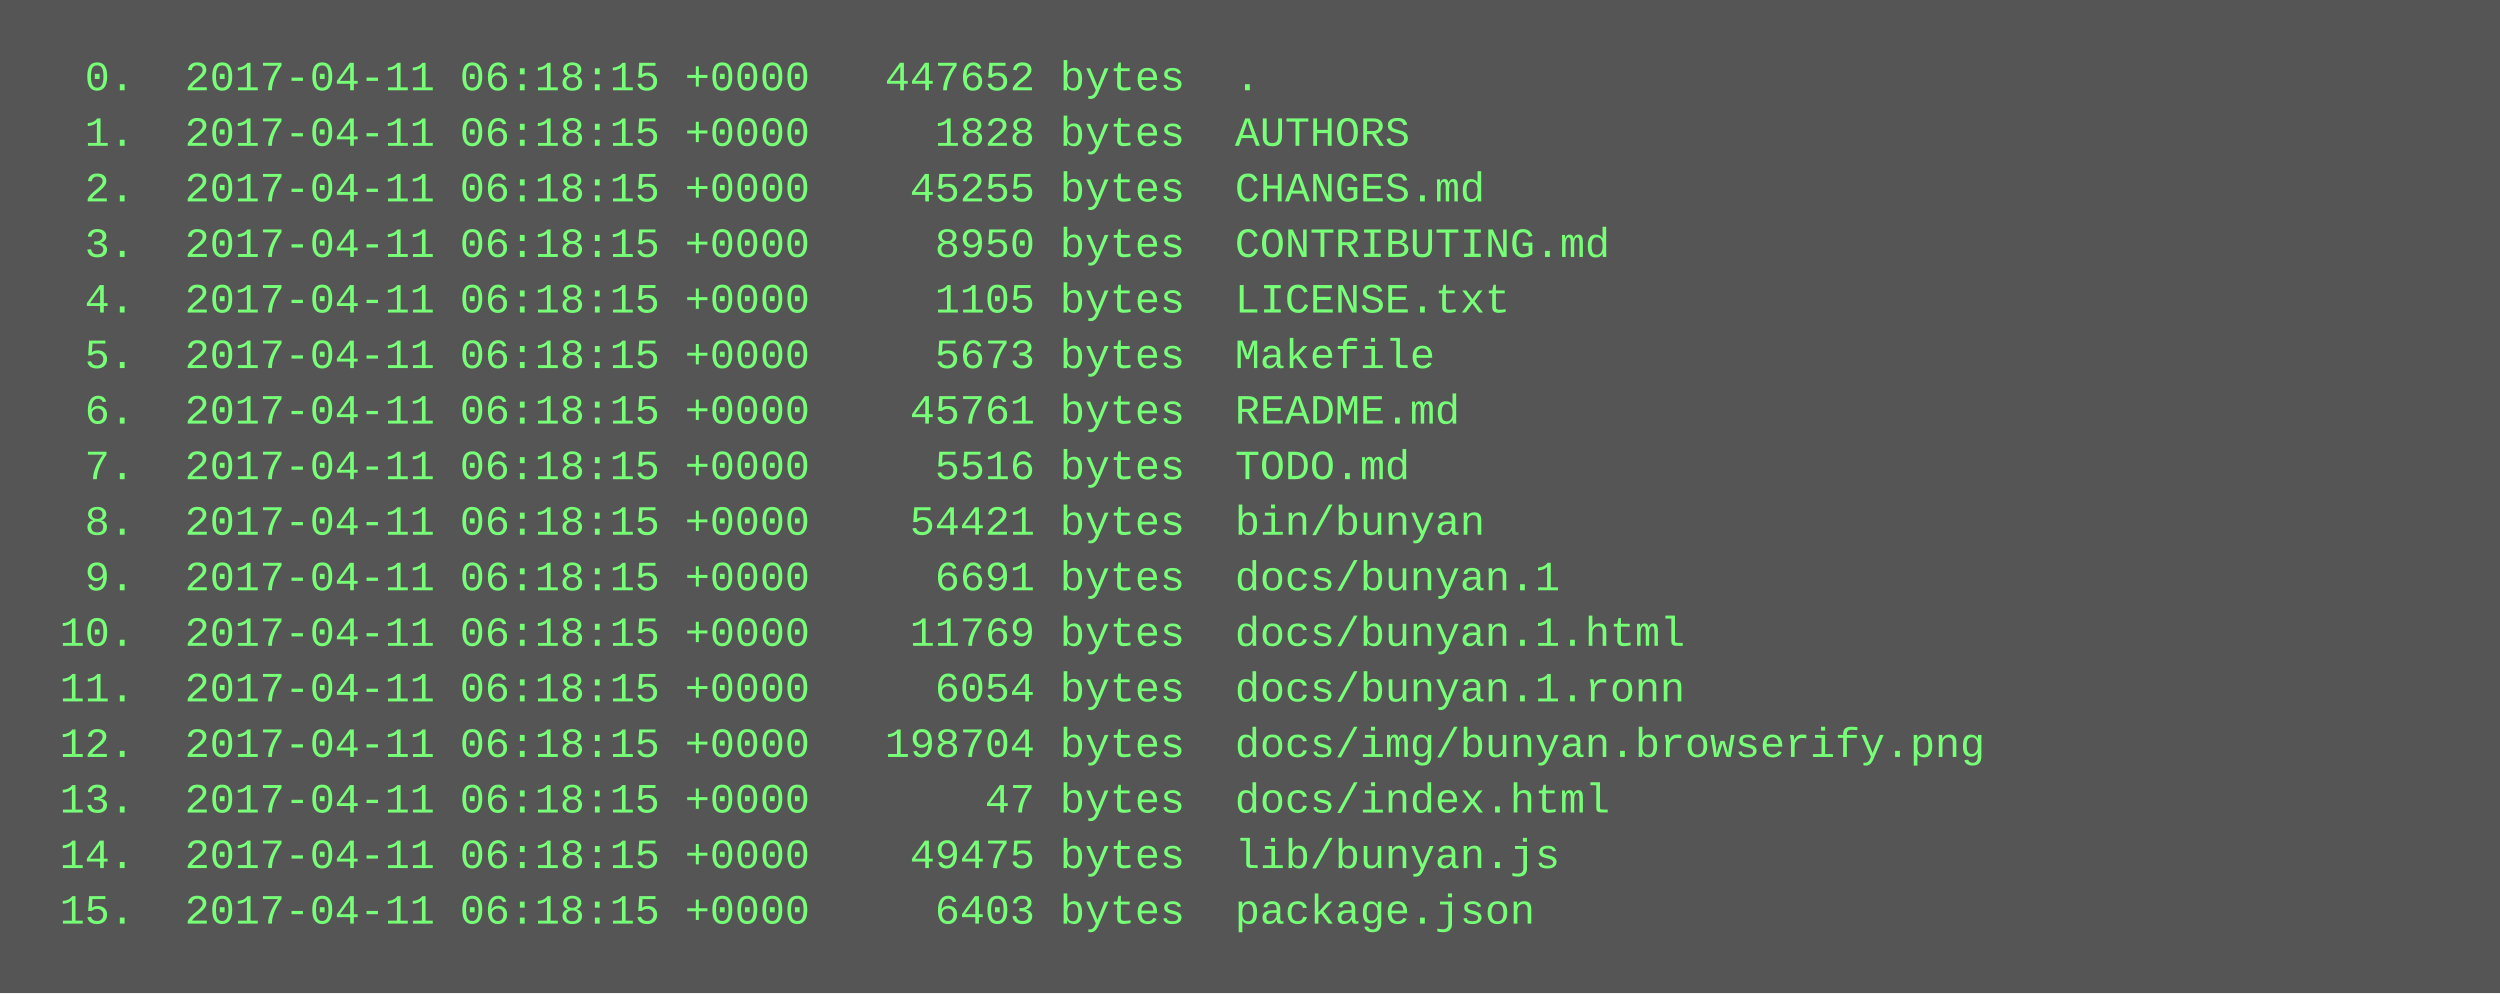
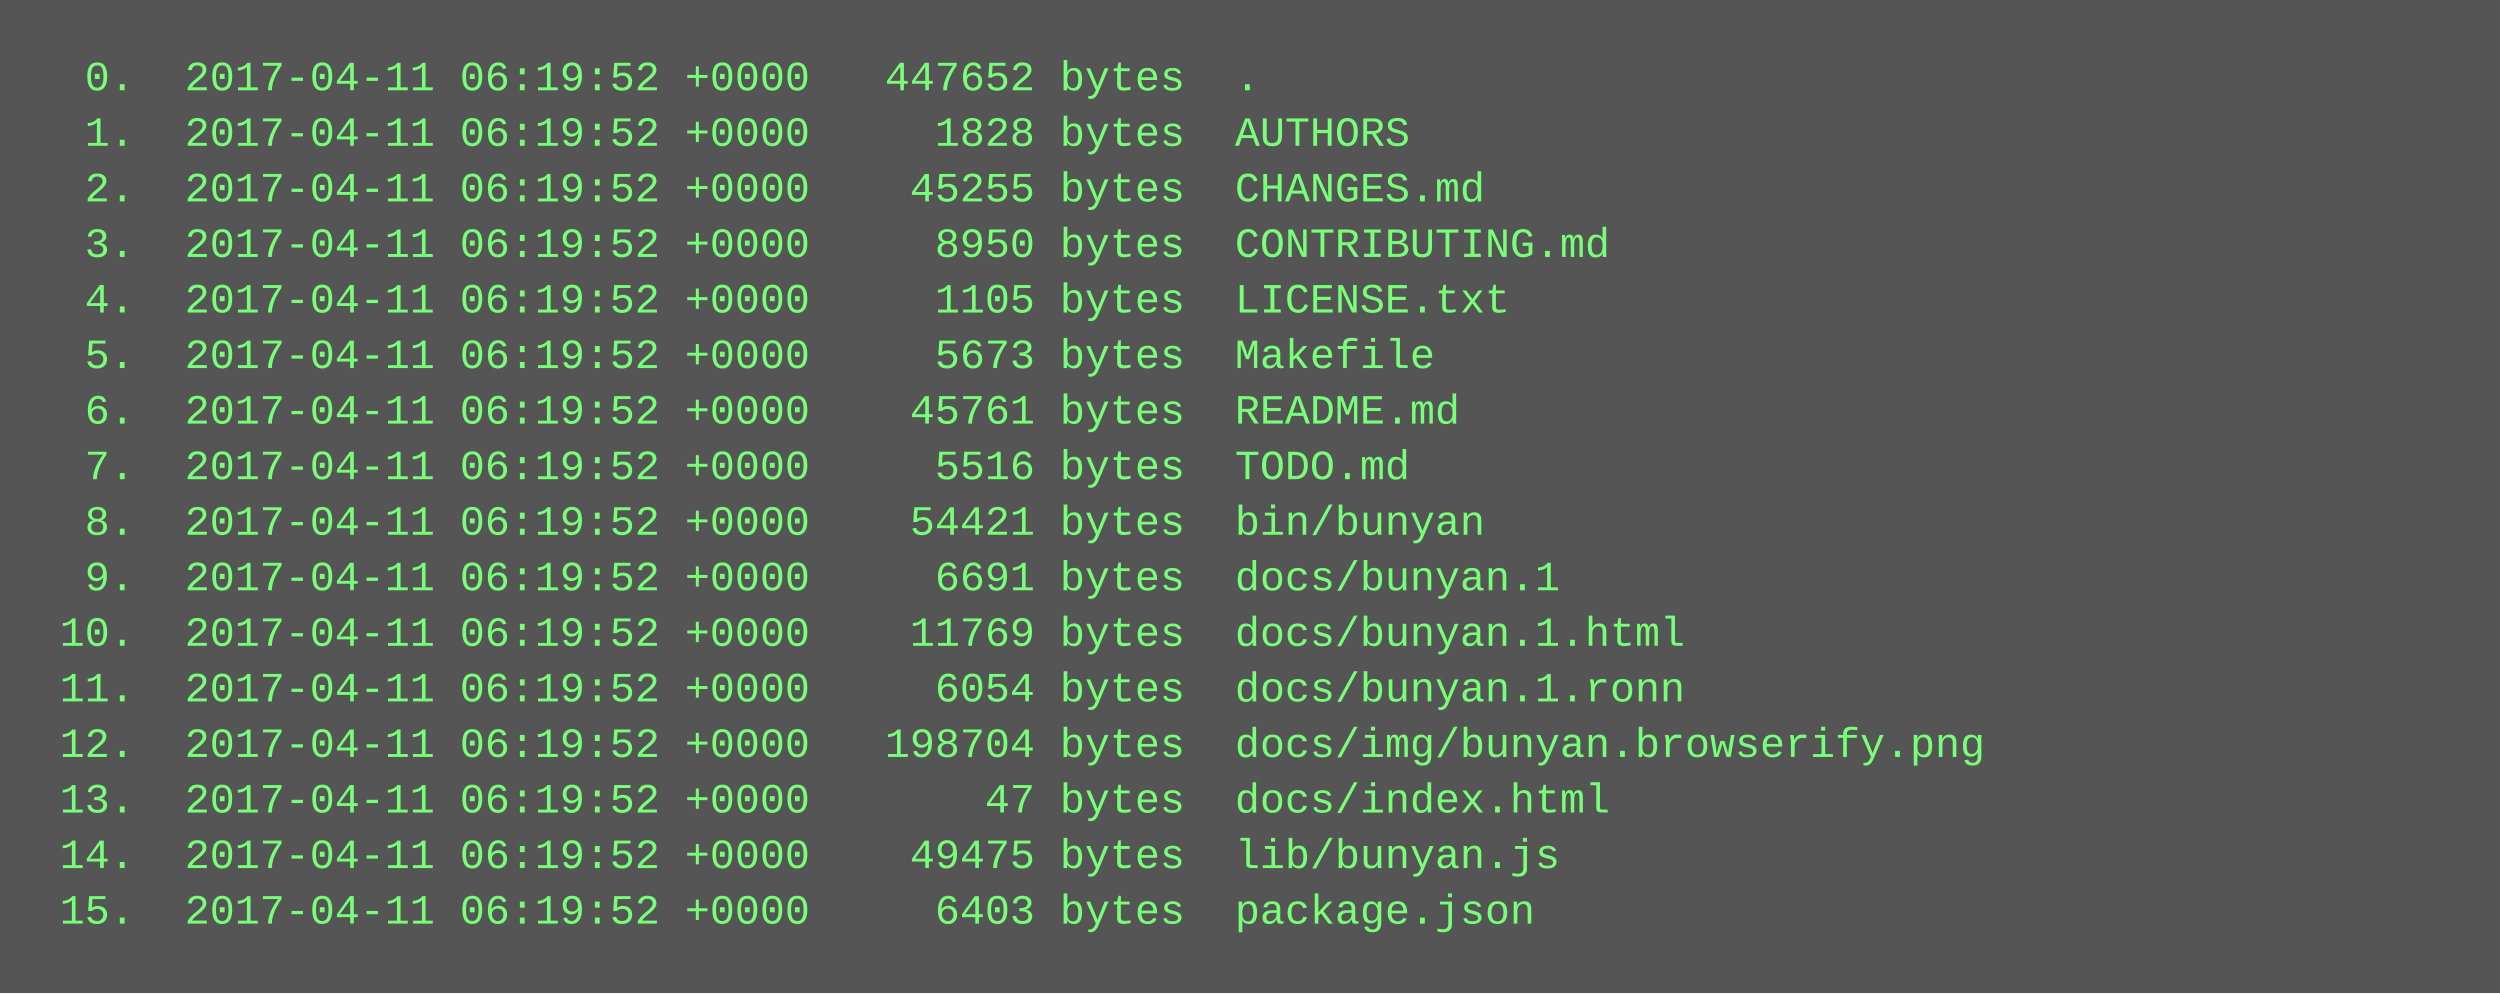
<svg xmlns="http://www.w3.org/2000/svg" height="286" width="720">
  <rect height="286" fill="#555" width="720" />
  <text fill="#7f7" font-family="Courier New" font-size="12" xml:space="preserve">
-     <tspan x="10" y="26">  0.  2017-04-11 06:18:15 +0000   447652 bytes  .</tspan>
-     <tspan x="10" y="42">  1.  2017-04-11 06:18:15 +0000     1828 bytes  AUTHORS</tspan>
-     <tspan x="10" y="58">  2.  2017-04-11 06:18:15 +0000    45255 bytes  CHANGES.md</tspan>
-     <tspan x="10" y="74">  3.  2017-04-11 06:18:15 +0000     8950 bytes  CONTRIBUTING.md</tspan>
-     <tspan x="10" y="90">  4.  2017-04-11 06:18:15 +0000     1105 bytes  LICENSE.txt</tspan>
-     <tspan x="10" y="106">  5.  2017-04-11 06:18:15 +0000     5673 bytes  Makefile</tspan>
-     <tspan x="10" y="122">  6.  2017-04-11 06:18:15 +0000    45761 bytes  README.md</tspan>
-     <tspan x="10" y="138">  7.  2017-04-11 06:18:15 +0000     5516 bytes  TODO.md</tspan>
-     <tspan x="10" y="154">  8.  2017-04-11 06:18:15 +0000    54421 bytes  bin/bunyan</tspan>
-     <tspan x="10" y="170">  9.  2017-04-11 06:18:15 +0000     6691 bytes  docs/bunyan.1</tspan>
-     <tspan x="10" y="186"> 10.  2017-04-11 06:18:15 +0000    11769 bytes  docs/bunyan.1.html</tspan>
-     <tspan x="10" y="202"> 11.  2017-04-11 06:18:15 +0000     6054 bytes  docs/bunyan.1.ronn</tspan>
-     <tspan x="10" y="218"> 12.  2017-04-11 06:18:15 +0000   198704 bytes  docs/img/bunyan.browserify.png</tspan>
-     <tspan x="10" y="234"> 13.  2017-04-11 06:18:15 +0000       47 bytes  docs/index.html</tspan>
-     <tspan x="10" y="250"> 14.  2017-04-11 06:18:15 +0000    49475 bytes  lib/bunyan.js</tspan>
-     <tspan x="10" y="266"> 15.  2017-04-11 06:18:15 +0000     6403 bytes  package.json</tspan>
+     <tspan x="10" y="26">  0.  2017-04-11 06:19:52 +0000   447652 bytes  .</tspan>
+     <tspan x="10" y="42">  1.  2017-04-11 06:19:52 +0000     1828 bytes  AUTHORS</tspan>
+     <tspan x="10" y="58">  2.  2017-04-11 06:19:52 +0000    45255 bytes  CHANGES.md</tspan>
+     <tspan x="10" y="74">  3.  2017-04-11 06:19:52 +0000     8950 bytes  CONTRIBUTING.md</tspan>
+     <tspan x="10" y="90">  4.  2017-04-11 06:19:52 +0000     1105 bytes  LICENSE.txt</tspan>
+     <tspan x="10" y="106">  5.  2017-04-11 06:19:52 +0000     5673 bytes  Makefile</tspan>
+     <tspan x="10" y="122">  6.  2017-04-11 06:19:52 +0000    45761 bytes  README.md</tspan>
+     <tspan x="10" y="138">  7.  2017-04-11 06:19:52 +0000     5516 bytes  TODO.md</tspan>
+     <tspan x="10" y="154">  8.  2017-04-11 06:19:52 +0000    54421 bytes  bin/bunyan</tspan>
+     <tspan x="10" y="170">  9.  2017-04-11 06:19:52 +0000     6691 bytes  docs/bunyan.1</tspan>
+     <tspan x="10" y="186"> 10.  2017-04-11 06:19:52 +0000    11769 bytes  docs/bunyan.1.html</tspan>
+     <tspan x="10" y="202"> 11.  2017-04-11 06:19:52 +0000     6054 bytes  docs/bunyan.1.ronn</tspan>
+     <tspan x="10" y="218"> 12.  2017-04-11 06:19:52 +0000   198704 bytes  docs/img/bunyan.browserify.png</tspan>
+     <tspan x="10" y="234"> 13.  2017-04-11 06:19:52 +0000       47 bytes  docs/index.html</tspan>
+     <tspan x="10" y="250"> 14.  2017-04-11 06:19:52 +0000    49475 bytes  lib/bunyan.js</tspan>
+     <tspan x="10" y="266"> 15.  2017-04-11 06:19:52 +0000     6403 bytes  package.json</tspan>
  </text>
</svg>
